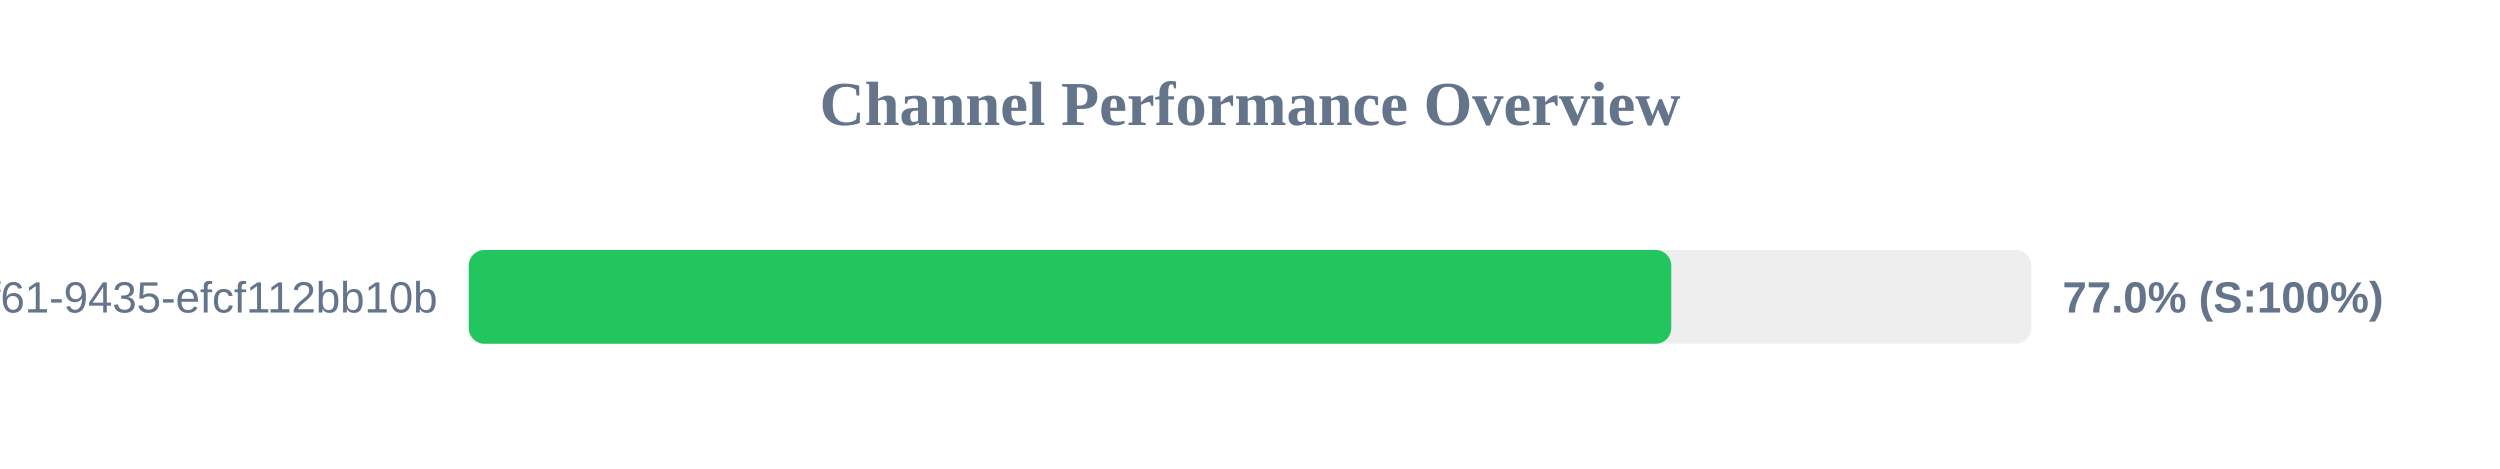
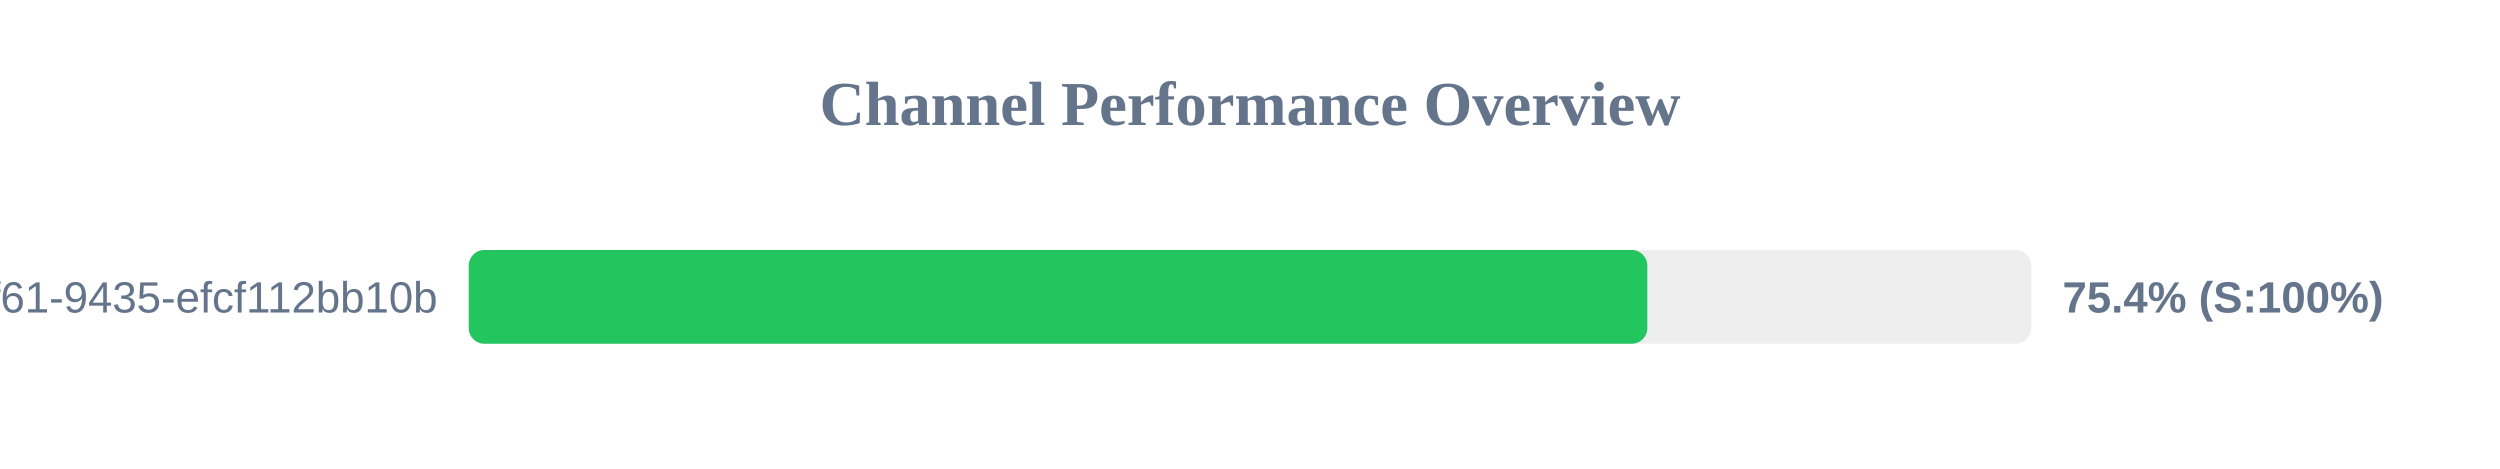
<svg xmlns="http://www.w3.org/2000/svg" width="800" height="150" version="1.1">
  <style>
        .row { font: 14px Arial; fill: #64748b; }
        .score { font: bold 14px Arial; fill: #64748b; }
    </style>
  <text x="400" y="40" text-anchor="middle" font-size="20px" font-weight="bold" fill="#64748b">Channel Performance Overview</text>
  <rect x="150" y="80" width="500" height="30" fill="#eee" rx="5" />
-   <rect x="150" y="80" width="384.8" height="30" fill="#22c55e" rx="5" />
+   <rect x="150" y="80" width="377.15" height="30" fill="#22c55e" rx="5" />
  <text x="140" y="100" text-anchor="end" class="row">?uuid=07c122ad-50b2-4f61-9435-efcf112bb10b</text>
-   <text x="660" y="100" text-anchor="start" class="score">77.0% (S:100%)</text>
+   <text x="660" y="100" text-anchor="start" class="score">75.4% (S:100%)</text>
</svg>
